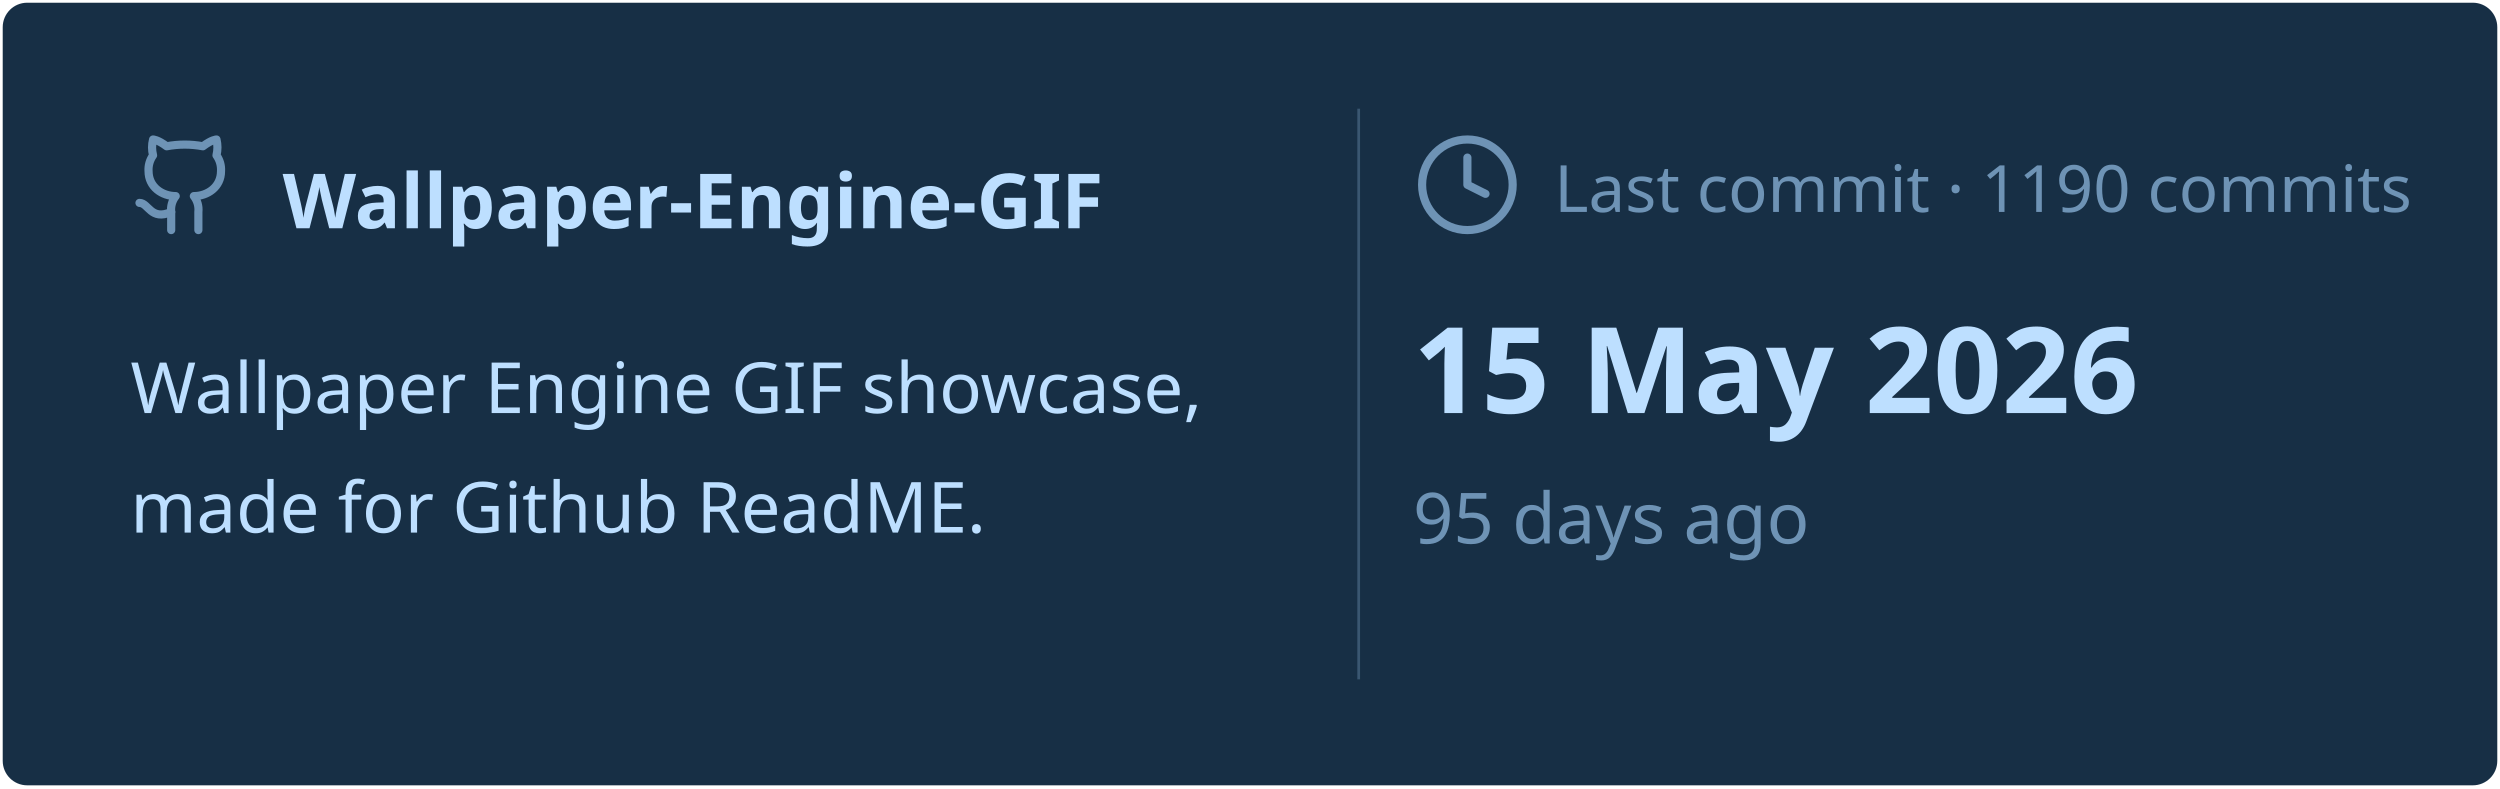
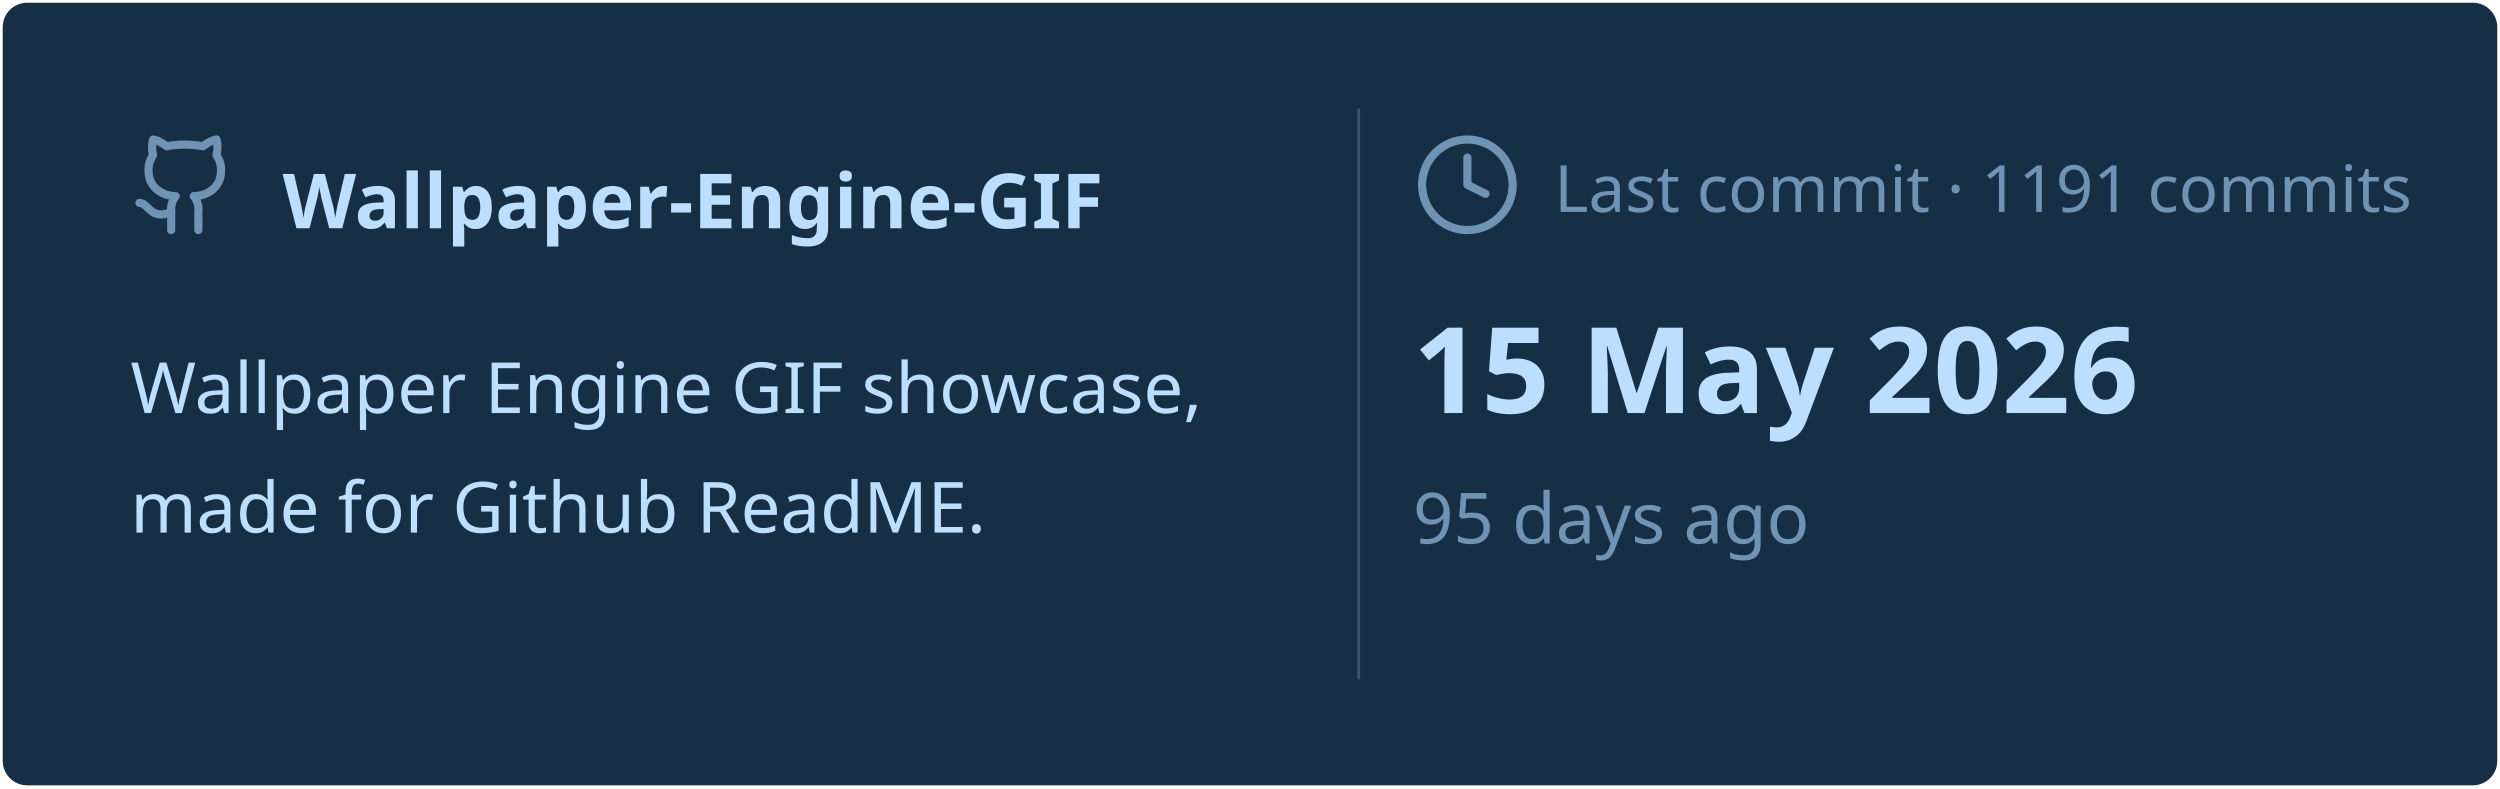
<svg xmlns="http://www.w3.org/2000/svg" viewBox="0 0 460 145" width="460px" height="145px">
  <rect stroke="#000000" stroke-opacity="0" fill="#172F45" rx="4.5" x="0.5" y="0.5" width="459" height="144" />
  <g transform="translate(24, 42)">
    <svg x="0" y="-18" width="20" height="20" viewBox="0 0 24 24" fill="none" stroke="#6E93B5" stroke-width="1.8" stroke-linecap="round" stroke-linejoin="round">
      <path d="M15 22v-4a4.8 4.8 0 0 0-1-3.5c3 0 6-2 6-5.5.08-1.25-.27-2.48-1-3.5.28-1.15.28-2.35 0-3.5 0 0-1 0-3 1.5-2.64-.5-5.36-.5-8 0C6 2 5 2 5 2c-.3 1.15-.3 2.35 0 3.5A5.403 5.403 0 0 0 4 9c0 3.5 3 5.5 6 5.5-.39.49-.68 1.05-.85 1.65-.17.6-.22 1.23-.15 1.85v4" />
      <path d="M9 18c-4.51 2-5-2-7-2" />
    </svg>
    <text x="28" y="0" font-family="&quot;Segoe UI&quot;, Ubuntu, sans-serif" font-size="14" font-weight="700" fill="#BDDFFF">Wallpaper-Engine-GIF</text>
  </g>
  <text x="24" y="76" font-family="&quot;Segoe UI&quot;, Ubuntu, sans-serif" font-size="13" font-weight="400" fill="#BDDFFF">Wallpaper Engine GIF showcase,</text>
  <text x="24" y="98" font-family="&quot;Segoe UI&quot;, Ubuntu, sans-serif" font-size="13" font-weight="400" fill="#BDDFFF">made for Github ReadME.</text>
  <line x1="250" y1="20" x2="250" y2="125" stroke="#6E93B5" stroke-width="0.5" stroke-opacity="0.4" />
  <svg x="260" y="24" width="20" height="20" viewBox="0 0 24 24" fill="none" stroke="#6E93B5" stroke-width="1.8" stroke-linecap="round" stroke-linejoin="round">
    <circle cx="12" cy="12" r="10" />
    <polyline points="12 6 12 12 16 14" />
  </svg>
-   <text x="286" y="39" font-family="&quot;Segoe UI&quot;, Ubuntu, sans-serif" font-size="12" font-weight="400" fill="#6E93B5">Last commit · 1190 commits</text>
+   <text x="286" y="39" font-family="&quot;Segoe UI&quot;, Ubuntu, sans-serif" font-size="12" font-weight="400" fill="#6E93B5">Last commit · 1191 commits</text>
  <text x="260" y="76" font-family="&quot;Segoe UI&quot;, Ubuntu, sans-serif" font-size="22" font-weight="700" fill="#BDDFFF">15 May 2026</text>
  <text x="260" y="100" font-family="&quot;Segoe UI&quot;, Ubuntu, sans-serif" font-size="13" font-weight="400" fill="#6E93B5">95 days ago</text>
</svg>
